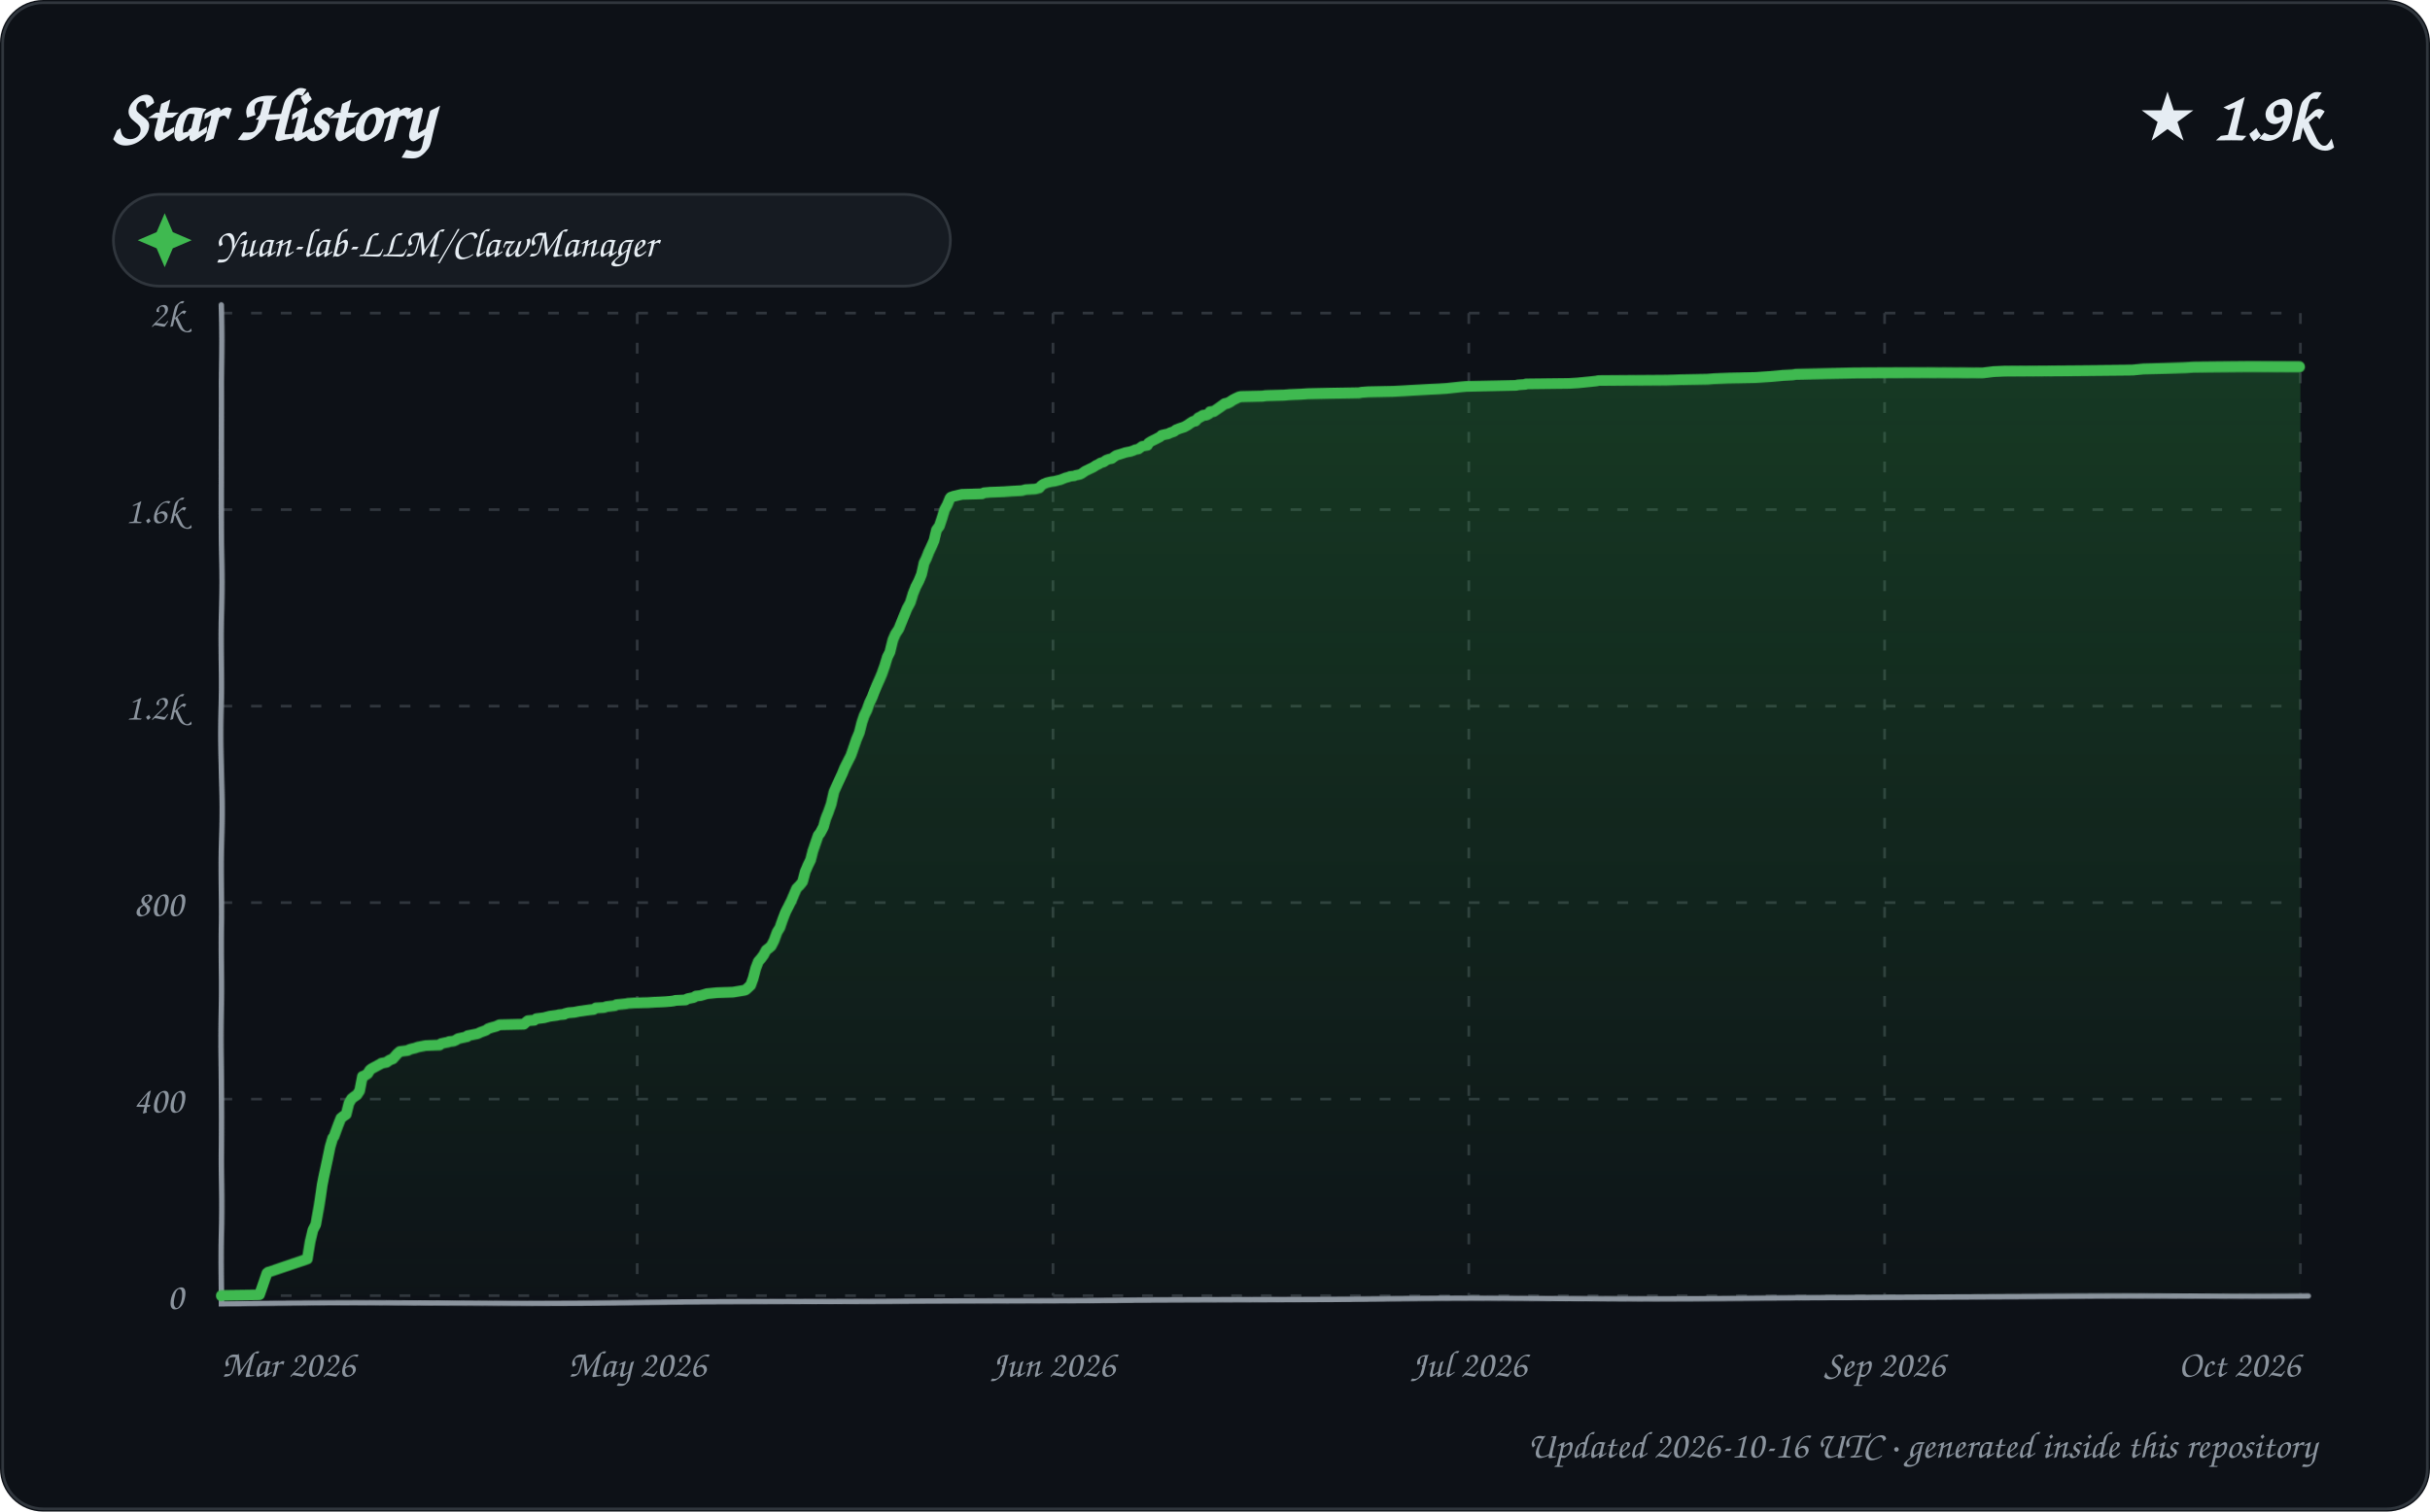
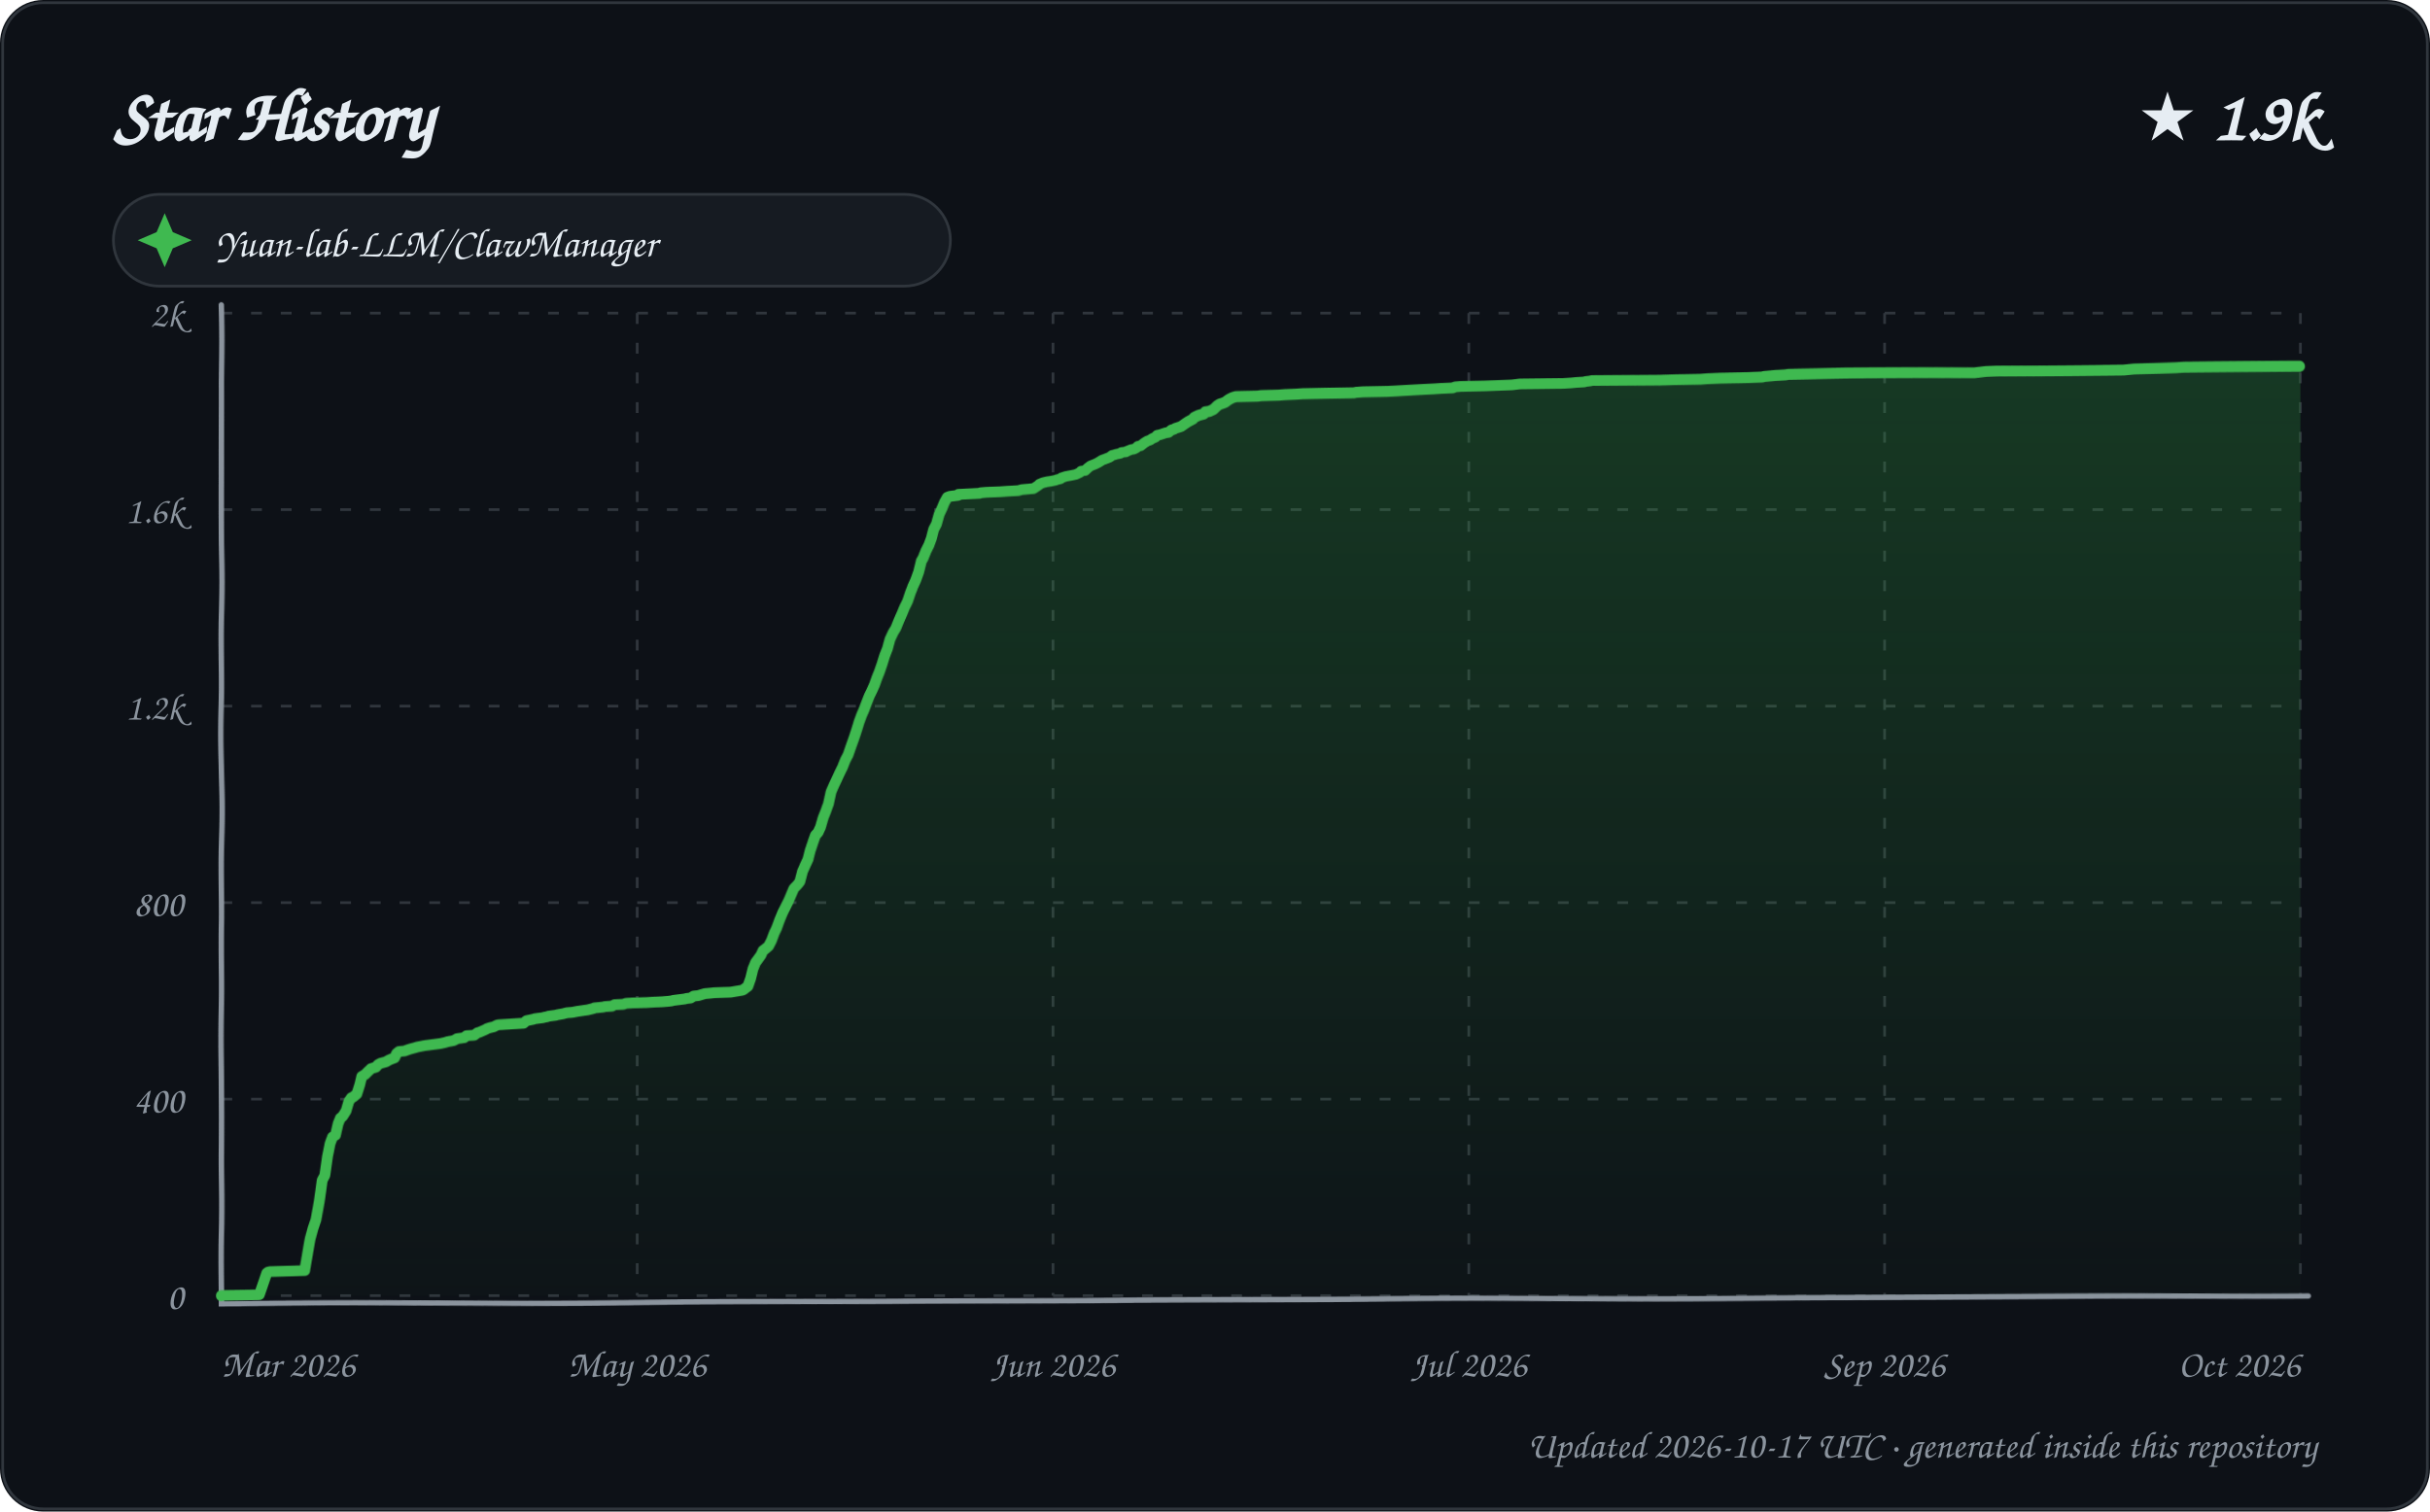
<svg xmlns="http://www.w3.org/2000/svg" width="900" height="560" viewBox="0 0 900 560" role="img" aria-labelledby="title description">
  <defs>
    <linearGradient id="area" x1="0" y1="0" x2="0" y2="1">
      <stop offset="0%" stop-color="#2ea043" stop-opacity="0.28" />
      <stop offset="100%" stop-color="#2ea043" stop-opacity="0.02" />
    </linearGradient>
    <filter id="sketch" x="-3%" y="-3%" width="106%" height="106%">
      <feTurbulence type="fractalNoise" baseFrequency="0.012 0.035" numOctaves="1" seed="23" result="noise" />
      <feDisplacementMap in="SourceGraphic" in2="noise" scale="1.35" xChannelSelector="R" yChannelSelector="G" />
    </filter>
    <style>
      text { font-family: "Comic Sans MS", "Segoe Print", "Bradley Hand", ui-rounded, cursive; fill: #e6edf3; }
      .tick { font-size: 14px; fill: #8b949e; }
      .empty { font-size: 21px; fill: #8b949e; }
    </style>
  </defs>
  <rect width="900" height="560" rx="16" fill="#0d1117" />
  <rect x="1" y="1" width="898" height="558" rx="15" fill="none" stroke="#30363d" />
  <text x="42" y="52" font-size="27" font-weight="700">Star History</text>
  <text x="858" y="52" text-anchor="end" font-size="25" font-weight="700">★ 1.9k</text>
  <g transform="translate(42 72)">
    <rect width="310" height="34" rx="17" fill="#161b22" stroke="#30363d" />
    <path d="M 19 7 L 22 14 L 29 17 L 22 20 L 19 27 L 16 20 L 9 17 L 16 14 Z" fill="#3fb950" />
    <text x="38" y="23" font-size="15">Yuan-lab-LLM/ClawManager</text>
  </g>
  <g>
    <path d="M 82 480.00 L 852 480.00" stroke="#30363d" stroke-width="1" stroke-dasharray="4 7" />
    <text x="68" y="485.00" text-anchor="end" class="tick">0</text>
    <path d="M 82 407.20 L 852 407.20" stroke="#30363d" stroke-width="1" stroke-dasharray="4 7" />
    <text x="68" y="412.20" text-anchor="end" class="tick">400</text>
    <path d="M 82 334.40 L 852 334.40" stroke="#30363d" stroke-width="1" stroke-dasharray="4 7" />
    <text x="68" y="339.40" text-anchor="end" class="tick">800</text>
    <path d="M 82 261.60 L 852 261.60" stroke="#30363d" stroke-width="1" stroke-dasharray="4 7" />
    <text x="68" y="266.60" text-anchor="end" class="tick">1.2k</text>
    <path d="M 82 188.80 L 852 188.80" stroke="#30363d" stroke-width="1" stroke-dasharray="4 7" />
    <text x="68" y="193.80" text-anchor="end" class="tick">1.6k</text>
    <path d="M 82 116.00 L 852 116.00" stroke="#30363d" stroke-width="1" stroke-dasharray="4 7" />
    <text x="68" y="121.00" text-anchor="end" class="tick">2k</text>
    <path d="M 82.00 116 L 82.00 480" stroke="#30363d" stroke-width="1" stroke-dasharray="4 7" />
    <text x="82.00" y="510" text-anchor="start" class="tick">Mar 2026</text>
    <path d="M 236.00 116 L 236.00 480" stroke="#30363d" stroke-width="1" stroke-dasharray="4 7" />
    <text x="236.00" y="510" text-anchor="middle" class="tick">May 2026</text>
    <path d="M 390.00 116 L 390.00 480" stroke="#30363d" stroke-width="1" stroke-dasharray="4 7" />
    <text x="390.00" y="510" text-anchor="middle" class="tick">Jun 2026</text>
    <path d="M 544.00 116 L 544.00 480" stroke="#30363d" stroke-width="1" stroke-dasharray="4 7" />
    <text x="544.00" y="510" text-anchor="middle" class="tick">Jul 2026</text>
    <path d="M 698.00 116 L 698.00 480" stroke="#30363d" stroke-width="1" stroke-dasharray="4 7" />
    <text x="698.00" y="510" text-anchor="middle" class="tick">Sep 2026</text>
    <path d="M 852.00 116 L 852.00 480" stroke="#30363d" stroke-width="1" stroke-dasharray="4 7" />
    <text x="852.00" y="510" text-anchor="end" class="tick">Oct 2026</text>
    <path d="M 82 113 L 82 483 L 855 480" fill="none" stroke="#8b949e" stroke-width="2" stroke-linecap="round" filter="url(#sketch)" />
-     <path d="M 82.00 480.00 L 82.00 479.82 L 96.06 479.64 L 98.94 471.45 L 99.42 471.08 L 100.12 470.90 L 114.00 466.17 L 114.99 459.80 L 115.91 455.61 L 116.93 453.61 L 117.99 446.69 L 118.99 439.23 L 119.62 435.96 L 120.99 429.59 L 121.98 424.85 L 122.95 421.58 L 123.42 421.03 L 124.97 416.85 L 125.99 414.30 L 126.89 413.57 L 127.99 412.84 L 128.98 408.84 L 129.92 407.20 L 130.86 406.47 L 131.94 405.74 L 132.91 404.29 L 133.93 399.01 L 134.87 398.65 L 135.93 397.92 L 136.71 396.64 L 137.41 396.10 L 139.80 394.82 L 140.86 394.28 L 141.02 394.10 L 142.96 393.73 L 143.99 393.00 L 144.80 392.64 L 145.31 392.46 L 146.95 390.64 L 147.98 389.73 L 150.91 389.36 L 151.57 389.00 L 152.11 388.82 L 153.67 388.45 L 154.70 388.09 L 157.57 387.54 L 162.76 387.36 L 163.33 386.82 L 164.98 386.45 L 165.99 386.27 L 166.23 386.09 L 167.94 385.91 L 168.77 385.54 L 169.60 385.00 L 172.98 384.27 L 173.12 383.90 L 176.81 383.18 L 177.95 382.63 L 179.99 381.90 L 180.66 381.36 L 181.75 380.99 L 183.73 380.45 L 184.92 379.90 L 193.97 379.72 L 194.99 378.81 L 195.47 378.44 L 197.87 378.26 L 198.58 377.72 L 201.55 377.35 L 202.19 377.17 L 203.58 376.81 L 206.37 376.44 L 207.04 376.26 L 208.99 376.08 L 209.09 375.90 L 210.52 375.53 L 212.65 375.35 L 214.46 374.99 L 215.85 374.80 L 216.99 374.62 L 218.27 374.44 L 219.89 374.26 L 220.73 373.71 L 223.74 373.53 L 224.73 373.17 L 227.77 372.80 L 228.36 372.44 L 231.83 372.07 L 232.67 371.89 L 235.13 371.71 L 240.02 371.53 L 242.60 371.35 L 246.14 371.16 L 248.23 370.98 L 249.57 370.80 L 250.18 370.62 L 253.88 370.44 L 254.42 370.07 L 255.02 369.89 L 256.85 369.53 L 257.71 368.98 L 259.39 368.80 L 261.83 368.07 L 263.73 367.89 L 265.47 367.71 L 271.37 367.52 L 275.71 366.80 L 276.14 366.61 L 277.93 364.98 L 278.92 362.43 L 279.94 358.79 L 280.97 356.24 L 281.96 355.15 L 282.94 353.87 L 283.96 352.05 L 284.72 351.51 L 285.81 350.60 L 286.87 348.60 L 287.99 345.50 L 288.99 343.86 L 290.00 340.77 L 290.99 338.04 L 291.88 336.22 L 292.99 333.85 L 293.98 331.31 L 294.78 329.30 L 295.99 328.03 L 296.96 326.76 L 297.94 322.93 L 298.97 320.57 L 299.96 318.57 L 300.85 315.29 L 301.99 312.20 L 303.00 309.47 L 303.77 308.56 L 304.98 306.37 L 305.90 303.28 L 306.94 300.73 L 307.97 297.82 L 308.98 293.09 L 309.99 290.72 L 310.88 288.72 L 311.95 286.35 L 312.73 284.35 L 313.99 281.80 L 314.98 279.80 L 315.95 276.89 L 316.95 273.98 L 317.96 271.61 L 318.97 267.79 L 319.88 265.24 L 320.90 263.24 L 321.93 260.51 L 322.99 258.32 L 323.85 256.14 L 324.87 253.77 L 326.00 251.41 L 326.83 249.59 L 327.93 246.68 L 328.98 243.40 L 329.90 241.58 L 330.97 237.03 L 331.85 234.85 L 333.00 233.03 L 333.86 230.66 L 334.90 227.93 L 335.87 225.38 L 336.97 223.20 L 337.88 219.92 L 338.85 217.37 L 339.97 215.19 L 340.96 212.82 L 341.97 208.64 L 342.90 206.82 L 343.91 204.45 L 344.99 202.27 L 345.90 200.27 L 346.91 196.26 L 347.99 194.81 L 348.99 191.89 L 349.95 188.80 L 350.95 186.98 L 351.92 184.61 L 352.20 184.25 L 353.20 183.89 L 356.34 183.16 L 363.84 182.98 L 364.52 182.61 L 366.77 182.43 L 372.00 182.25 L 374.67 182.07 L 378.62 181.88 L 379.93 181.52 L 383.45 181.34 L 384.98 180.97 L 385.75 180.06 L 386.48 179.52 L 387.80 178.97 L 389.34 178.61 L 390.63 178.43 L 392.83 177.88 L 394.62 177.15 L 395.95 176.79 L 396.28 176.61 L 397.95 176.42 L 398.27 176.24 L 399.97 175.88 L 400.69 175.51 L 401.93 174.60 L 403.76 173.69 L 404.87 173.15 L 405.94 172.42 L 406.72 172.06 L 407.57 171.51 L 408.74 171.15 L 409.70 170.42 L 410.71 170.05 L 411.71 169.87 L 412.66 169.14 L 413.44 168.60 L 414.72 168.23 L 416.87 167.51 L 418.70 167.14 L 419.72 166.78 L 420.48 166.41 L 421.55 166.23 L 423.00 165.14 L 424.97 164.78 L 425.35 163.87 L 426.51 163.14 L 427.64 162.59 L 428.32 162.23 L 429.70 161.50 L 430.23 160.95 L 431.75 160.59 L 432.65 160.41 L 433.37 160.04 L 434.92 159.50 L 435.56 158.95 L 436.94 158.41 L 438.66 157.86 L 439.99 157.13 L 440.76 156.59 L 441.93 155.86 L 442.87 155.68 L 443.91 154.58 L 444.71 154.22 L 445.63 153.67 L 446.97 153.49 L 447.99 152.95 L 448.25 152.40 L 449.72 152.22 L 451.94 150.76 L 452.72 150.22 L 453.76 149.49 L 454.74 149.31 L 455.88 148.76 L 456.70 148.21 L 457.77 147.67 L 458.98 147.12 L 459.71 146.94 L 467.80 146.76 L 469.02 146.58 L 475.61 146.39 L 477.78 146.21 L 481.96 146.03 L 484.45 145.85 L 492.57 145.67 L 503.43 145.48 L 504.32 145.30 L 506.83 145.12 L 515.88 144.94 L 519.44 144.76 L 522.58 144.57 L 529.17 144.21 L 532.98 144.03 L 535.75 143.85 L 540.90 143.30 L 542.95 143.12 L 552.07 142.94 L 561.45 142.75 L 562.10 142.57 L 564.87 142.39 L 565.08 142.21 L 581.26 142.03 L 584.36 141.84 L 586.17 141.66 L 589.69 141.30 L 591.27 141.12 L 592.16 140.93 L 617.16 140.75 L 622.65 140.57 L 632.44 140.39 L 634.71 140.21 L 639.78 140.02 L 650.10 139.84 L 655.98 139.48 L 658.09 139.30 L 660.21 139.11 L 663.96 138.93 L 665.14 138.75 L 675.98 138.57 L 686.79 138.39 L 734.43 138.20 L 738.66 137.66 L 742.65 137.48 L 770.20 137.29 L 789.89 137.11 L 793.76 136.75 L 802.12 136.57 L 809.32 136.38 L 812.31 136.20 L 832.75 136.02 L 852.00 136.02 L 852.00 480.00 L 82.00 480.00 Z" fill="url(#area)" />
-     <path d="M 82.00 480.00 L 82.00 479.82 L 96.06 479.64 L 98.94 471.45 L 99.42 471.08 L 100.12 470.90 L 114.00 466.17 L 114.99 459.80 L 115.91 455.61 L 116.93 453.61 L 117.99 446.69 L 118.99 439.23 L 119.62 435.96 L 120.99 429.59 L 121.98 424.85 L 122.95 421.58 L 123.42 421.03 L 124.97 416.85 L 125.99 414.30 L 126.89 413.57 L 127.99 412.84 L 128.98 408.84 L 129.92 407.20 L 130.86 406.47 L 131.94 405.74 L 132.91 404.29 L 133.93 399.01 L 134.87 398.65 L 135.93 397.92 L 136.71 396.64 L 137.41 396.10 L 139.80 394.82 L 140.86 394.28 L 141.02 394.10 L 142.96 393.73 L 143.99 393.00 L 144.80 392.64 L 145.31 392.46 L 146.95 390.64 L 147.98 389.73 L 150.91 389.36 L 151.57 389.00 L 152.11 388.82 L 153.67 388.45 L 154.70 388.09 L 157.57 387.54 L 162.76 387.36 L 163.33 386.82 L 164.98 386.45 L 165.99 386.27 L 166.23 386.09 L 167.94 385.91 L 168.77 385.54 L 169.60 385.00 L 172.98 384.27 L 173.12 383.90 L 176.81 383.18 L 177.95 382.63 L 179.99 381.90 L 180.66 381.36 L 181.75 380.99 L 183.73 380.45 L 184.92 379.90 L 193.97 379.72 L 194.99 378.81 L 195.47 378.44 L 197.87 378.26 L 198.58 377.72 L 201.55 377.35 L 202.19 377.17 L 203.58 376.81 L 206.37 376.44 L 207.04 376.26 L 208.99 376.08 L 209.09 375.90 L 210.52 375.53 L 212.65 375.35 L 214.46 374.99 L 215.85 374.80 L 216.99 374.62 L 218.27 374.44 L 219.89 374.26 L 220.73 373.71 L 223.74 373.53 L 224.73 373.17 L 227.77 372.80 L 228.36 372.44 L 231.83 372.07 L 232.67 371.89 L 235.13 371.71 L 240.02 371.53 L 242.60 371.35 L 246.14 371.16 L 248.23 370.98 L 249.57 370.80 L 250.18 370.62 L 253.88 370.44 L 254.42 370.07 L 255.02 369.89 L 256.85 369.53 L 257.71 368.98 L 259.39 368.80 L 261.83 368.07 L 263.73 367.89 L 265.47 367.71 L 271.37 367.52 L 275.71 366.80 L 276.14 366.61 L 277.93 364.98 L 278.92 362.43 L 279.94 358.79 L 280.97 356.24 L 281.96 355.15 L 282.94 353.87 L 283.96 352.05 L 284.72 351.51 L 285.81 350.60 L 286.87 348.60 L 287.99 345.50 L 288.99 343.86 L 290.00 340.77 L 290.99 338.04 L 291.88 336.22 L 292.99 333.85 L 293.98 331.31 L 294.78 329.30 L 295.99 328.03 L 296.96 326.76 L 297.94 322.93 L 298.97 320.57 L 299.96 318.57 L 300.85 315.29 L 301.99 312.20 L 303.00 309.47 L 303.77 308.56 L 304.98 306.37 L 305.90 303.28 L 306.94 300.73 L 307.97 297.82 L 308.98 293.09 L 309.99 290.72 L 310.88 288.72 L 311.95 286.35 L 312.73 284.35 L 313.99 281.80 L 314.98 279.80 L 315.95 276.89 L 316.95 273.98 L 317.96 271.61 L 318.97 267.79 L 319.88 265.24 L 320.90 263.24 L 321.93 260.51 L 322.99 258.32 L 323.85 256.14 L 324.87 253.77 L 326.00 251.41 L 326.83 249.59 L 327.93 246.68 L 328.98 243.40 L 329.90 241.58 L 330.97 237.03 L 331.85 234.85 L 333.00 233.03 L 333.86 230.66 L 334.90 227.93 L 335.87 225.38 L 336.97 223.20 L 337.88 219.92 L 338.85 217.37 L 339.97 215.19 L 340.96 212.82 L 341.97 208.64 L 342.90 206.82 L 343.91 204.45 L 344.99 202.27 L 345.90 200.27 L 346.91 196.26 L 347.99 194.81 L 348.99 191.89 L 349.95 188.80 L 350.95 186.98 L 351.92 184.61 L 352.20 184.25 L 353.20 183.89 L 356.34 183.16 L 363.84 182.98 L 364.52 182.61 L 366.77 182.43 L 372.00 182.25 L 374.67 182.07 L 378.62 181.88 L 379.93 181.52 L 383.45 181.34 L 384.98 180.97 L 385.75 180.06 L 386.48 179.52 L 387.80 178.97 L 389.34 178.61 L 390.63 178.43 L 392.83 177.88 L 394.62 177.15 L 395.95 176.79 L 396.28 176.61 L 397.95 176.42 L 398.27 176.24 L 399.97 175.88 L 400.69 175.51 L 401.93 174.60 L 403.76 173.69 L 404.87 173.15 L 405.94 172.42 L 406.72 172.06 L 407.57 171.51 L 408.74 171.15 L 409.70 170.42 L 410.71 170.05 L 411.71 169.87 L 412.66 169.14 L 413.44 168.60 L 414.72 168.23 L 416.87 167.51 L 418.70 167.14 L 419.72 166.78 L 420.48 166.41 L 421.55 166.23 L 423.00 165.14 L 424.97 164.78 L 425.35 163.87 L 426.51 163.14 L 427.64 162.59 L 428.32 162.23 L 429.70 161.50 L 430.23 160.95 L 431.75 160.59 L 432.65 160.41 L 433.37 160.04 L 434.92 159.50 L 435.56 158.95 L 436.94 158.41 L 438.66 157.86 L 439.99 157.13 L 440.76 156.59 L 441.93 155.86 L 442.87 155.68 L 443.91 154.58 L 444.71 154.22 L 445.63 153.67 L 446.97 153.49 L 447.99 152.95 L 448.25 152.40 L 449.72 152.22 L 451.94 150.76 L 452.72 150.22 L 453.76 149.49 L 454.74 149.31 L 455.88 148.76 L 456.70 148.21 L 457.77 147.67 L 458.98 147.12 L 459.71 146.94 L 467.80 146.76 L 469.02 146.58 L 475.61 146.39 L 477.78 146.21 L 481.96 146.03 L 484.45 145.85 L 492.57 145.67 L 503.43 145.48 L 504.32 145.30 L 506.83 145.12 L 515.88 144.94 L 519.44 144.76 L 522.58 144.57 L 529.17 144.21 L 532.98 144.03 L 535.75 143.85 L 540.90 143.30 L 542.95 143.12 L 552.07 142.94 L 561.45 142.75 L 562.10 142.57 L 564.87 142.39 L 565.08 142.21 L 581.26 142.03 L 584.36 141.84 L 586.17 141.66 L 589.69 141.30 L 591.27 141.12 L 592.16 140.93 L 617.16 140.75 L 622.65 140.57 L 632.44 140.39 L 634.71 140.21 L 639.78 140.02 L 650.10 139.84 L 655.98 139.48 L 658.09 139.30 L 660.21 139.11 L 663.96 138.93 L 665.14 138.75 L 675.98 138.57 L 686.79 138.39 L 734.43 138.20 L 738.66 137.66 L 742.65 137.48 L 770.20 137.29 L 789.89 137.11 L 793.76 136.75 L 802.12 136.57 L 809.32 136.38 L 812.31 136.20 L 832.75 136.02 L 852.00 136.02" fill="none" stroke="#3fb950" stroke-width="4" stroke-linecap="round" stroke-linejoin="round" filter="url(#sketch)" />
+     <path d="M 82.00 480.00 L 82.00 479.82 L 96.00 479.64 L 98.86 471.45 L 99.34 471.08 L 100.04 470.90 L 112.99 470.54 L 113.94 465.08 L 114.95 458.89 L 115.93 455.07 L 116.94 451.97 L 117.99 445.24 L 119.00 437.41 L 119.97 435.59 L 120.99 428.49 L 121.99 423.58 L 122.88 421.21 L 124.00 420.49 L 124.98 416.30 L 125.79 414.30 L 126.68 413.57 L 127.95 411.57 L 128.96 408.11 L 129.86 406.84 L 130.63 406.47 L 131.92 405.38 L 132.99 401.92 L 133.68 399.01 L 134.92 398.28 L 135.82 397.37 L 136.99 396.28 L 137.15 396.10 L 138.97 395.55 L 139.77 394.64 L 140.75 394.10 L 142.78 393.55 L 143.70 393.00 L 144.50 392.64 L 145.96 392.09 L 146.78 390.46 L 147.67 389.73 L 149.71 389.55 L 150.69 389.18 L 151.78 388.82 L 153.84 388.27 L 154.36 388.09 L 157.21 387.54 L 162.94 386.82 L 164.59 386.45 L 165.84 386.09 L 167.90 385.72 L 168.93 385.18 L 169.18 385.00 L 171.89 384.63 L 172.69 383.90 L 175.59 383.72 L 176.80 382.81 L 177.50 382.63 L 179.99 381.54 L 180.19 381.36 L 181.28 380.99 L 182.80 380.63 L 183.89 380.08 L 184.44 379.90 L 193.88 379.35 L 194.93 378.44 L 197.53 377.90 L 198.03 377.72 L 200.99 377.35 L 201.62 377.17 L 202.64 376.99 L 203.01 376.81 L 205.79 376.44 L 206.45 376.26 L 208.49 375.90 L 209.92 375.53 L 212.04 375.35 L 213.84 374.99 L 215.22 374.80 L 216.36 374.62 L 217.63 374.44 L 219.84 373.89 L 220.08 373.71 L 223.47 373.35 L 224.06 373.17 L 226.70 372.98 L 227.67 372.44 L 230.87 372.26 L 231.96 371.89 L 234.41 371.71 L 239.27 371.53 L 241.84 371.35 L 245.37 371.16 L 247.45 370.98 L 248.78 370.80 L 249.39 370.62 L 253.61 370.07 L 254.21 369.89 L 255.75 369.71 L 256.88 368.98 L 258.56 368.80 L 260.98 368.07 L 262.88 367.89 L 264.61 367.71 L 270.48 367.52 L 274.80 366.80 L 275.22 366.61 L 276.91 365.34 L 278.00 362.43 L 278.92 358.97 L 279.94 356.60 L 280.92 355.33 L 281.99 353.87 L 282.77 352.24 L 283.77 351.51 L 284.85 350.60 L 285.91 348.60 L 286.92 345.87 L 287.78 344.05 L 288.87 340.95 L 289.86 338.40 L 290.89 336.22 L 292.00 333.85 L 292.98 331.31 L 293.78 329.30 L 294.98 328.03 L 295.95 326.76 L 296.92 322.93 L 297.95 320.57 L 298.99 318.38 L 299.82 315.29 L 301.00 312.01 L 301.96 309.47 L 302.97 308.37 L 303.93 306.37 L 304.99 302.91 L 305.94 300.55 L 306.98 297.64 L 307.91 293.09 L 308.97 290.54 L 309.80 288.72 L 310.94 286.17 L 311.99 283.99 L 312.97 281.44 L 313.92 279.62 L 314.96 276.52 L 316.00 273.61 L 316.97 270.70 L 317.96 267.61 L 318.94 265.06 L 319.78 263.24 L 320.93 260.33 L 321.97 257.78 L 322.97 255.78 L 323.99 253.59 L 324.89 251.23 L 325.99 248.68 L 326.99 245.95 L 327.99 242.85 L 328.99 240.31 L 329.88 236.85 L 331.00 234.30 L 331.86 232.84 L 332.95 229.93 L 334.00 227.38 L 334.97 224.84 L 335.91 222.83 L 336.92 219.56 L 337.80 217.19 L 338.79 215.01 L 339.93 211.91 L 340.99 207.91 L 341.67 206.82 L 342.85 204.09 L 344.00 201.90 L 344.97 199.36 L 345.84 196.08 L 346.91 194.08 L 347.96 190.44 L 348.93 188.44 L 349.92 186.07 L 350.93 184.25 L 351.93 183.89 L 354.96 183.52 L 355.05 183.16 L 362.94 182.79 L 363.20 182.61 L 365.43 182.43 L 370.63 182.25 L 373.29 182.07 L 377.23 181.88 L 378.53 181.52 L 382.84 181.16 L 383.96 180.43 L 384.97 179.70 L 385.05 179.52 L 386.36 178.97 L 387.89 178.61 L 389.18 178.43 L 390.96 178.06 L 391.37 177.88 L 392.82 177.52 L 393.16 177.15 L 394.80 176.61 L 396.78 176.24 L 398.48 175.88 L 399.95 175.15 L 400.43 174.60 L 401.87 174.42 L 402.96 173.33 L 403.93 172.60 L 404.42 172.42 L 405.74 171.87 L 406.75 171.33 L 407.90 170.60 L 408.16 170.42 L 409.17 170.05 L 410.96 169.33 L 411.88 168.60 L 412.68 168.42 L 413.15 168.23 L 414.90 167.87 L 415.29 167.51 L 416.97 167.32 L 417.12 167.14 L 418.89 166.41 L 419.95 166.23 L 420.90 165.69 L 421.39 165.14 L 422.41 164.96 L 423.74 163.87 L 424.89 163.14 L 425.93 162.77 L 426.69 162.23 L 427.90 161.68 L 428.59 160.95 L 429.51 160.77 L 430.10 160.59 L 431.72 160.04 L 432.82 159.86 L 433.90 158.95 L 434.73 158.77 L 435.27 158.41 L 436.98 157.86 L 437.52 157.68 L 438.81 156.77 L 439.92 156.04 L 440.24 155.86 L 441.96 154.95 L 442.37 154.40 L 443.92 153.67 L 445.97 153.13 L 446.53 152.40 L 447.99 152.22 L 449.62 151.49 L 450.98 150.22 L 451.84 149.67 L 452.99 149.31 L 453.97 148.94 L 454.94 148.21 L 455.54 147.85 L 456.66 147.30 L 457.93 146.94 L 465.99 146.76 L 467.20 146.58 L 473.76 146.39 L 475.92 146.21 L 480.08 146.03 L 482.56 145.85 L 490.64 145.67 L 501.45 145.48 L 502.34 145.30 L 504.84 145.12 L 513.84 144.94 L 517.38 144.76 L 520.51 144.57 L 527.07 144.21 L 530.86 144.03 L 533.62 143.85 L 537.99 143.66 L 538.75 143.30 L 540.78 143.12 L 549.86 142.94 L 559.85 142.57 L 562.81 142.21 L 578.91 142.03 L 582.00 141.84 L 583.80 141.66 L 586.79 141.48 L 587.31 141.30 L 588.87 141.12 L 589.77 140.93 L 614.64 140.75 L 620.11 140.57 L 629.85 140.39 L 632.11 140.21 L 637.16 140.02 L 647.43 139.84 L 652.64 139.66 L 653.29 139.48 L 655.39 139.30 L 657.50 139.11 L 661.23 138.93 L 662.40 138.75 L 673.19 138.57 L 683.95 138.39 L 731.37 138.20 L 735.58 137.66 L 739.55 137.48 L 766.96 137.29 L 786.56 137.11 L 790.41 136.75 L 798.74 136.57 L 805.90 136.38 L 808.88 136.20 L 829.22 136.02 L 849.46 135.84 L 852.00 135.84 L 852.00 480.00 L 82.00 480.00 Z" fill="url(#area)" />
+     <path d="M 82.00 480.00 L 82.00 479.82 L 96.00 479.64 L 98.86 471.45 L 99.34 471.08 L 100.04 470.90 L 112.99 470.54 L 113.94 465.08 L 114.95 458.89 L 115.93 455.07 L 116.94 451.97 L 117.99 445.24 L 119.00 437.41 L 119.97 435.59 L 120.99 428.49 L 121.99 423.58 L 122.88 421.21 L 124.00 420.49 L 124.98 416.30 L 125.79 414.30 L 126.68 413.57 L 127.95 411.57 L 128.96 408.11 L 129.86 406.84 L 130.63 406.47 L 131.92 405.38 L 132.99 401.92 L 133.68 399.01 L 134.92 398.28 L 135.82 397.37 L 136.99 396.28 L 137.15 396.10 L 138.97 395.55 L 139.77 394.64 L 140.75 394.10 L 142.78 393.55 L 143.70 393.00 L 144.50 392.64 L 145.96 392.09 L 146.78 390.46 L 147.67 389.73 L 149.71 389.55 L 150.69 389.18 L 151.78 388.82 L 153.84 388.27 L 154.36 388.09 L 157.21 387.54 L 162.94 386.82 L 164.59 386.45 L 165.84 386.09 L 167.90 385.72 L 168.93 385.18 L 169.18 385.00 L 171.89 384.63 L 172.69 383.90 L 175.59 383.72 L 176.80 382.81 L 177.50 382.63 L 179.99 381.54 L 180.19 381.36 L 181.28 380.99 L 182.80 380.63 L 183.89 380.08 L 184.44 379.90 L 193.88 379.35 L 194.93 378.44 L 197.53 377.90 L 198.03 377.72 L 200.99 377.35 L 201.62 377.17 L 202.64 376.99 L 203.01 376.81 L 205.79 376.44 L 206.45 376.26 L 208.49 375.90 L 209.92 375.53 L 212.04 375.35 L 213.84 374.99 L 215.22 374.80 L 216.36 374.62 L 217.63 374.44 L 219.84 373.89 L 220.08 373.71 L 223.47 373.35 L 224.06 373.17 L 226.70 372.98 L 227.67 372.44 L 230.87 372.26 L 231.96 371.89 L 234.41 371.71 L 239.27 371.53 L 241.84 371.35 L 245.37 371.16 L 247.45 370.98 L 248.78 370.80 L 249.39 370.62 L 253.61 370.07 L 254.21 369.89 L 255.75 369.71 L 256.88 368.98 L 258.56 368.80 L 260.98 368.07 L 262.88 367.89 L 264.61 367.71 L 270.48 367.52 L 274.80 366.80 L 275.22 366.61 L 276.91 365.34 L 278.00 362.43 L 278.92 358.97 L 279.94 356.60 L 280.92 355.33 L 281.99 353.87 L 282.77 352.24 L 283.77 351.51 L 284.85 350.60 L 285.91 348.60 L 286.92 345.87 L 287.78 344.05 L 288.87 340.95 L 289.86 338.40 L 290.89 336.22 L 292.00 333.85 L 292.98 331.31 L 293.78 329.30 L 294.98 328.03 L 295.95 326.76 L 296.92 322.93 L 297.95 320.57 L 298.99 318.38 L 299.82 315.29 L 301.00 312.01 L 301.96 309.47 L 302.97 308.37 L 303.93 306.37 L 304.99 302.91 L 305.94 300.55 L 306.98 297.64 L 307.91 293.09 L 308.97 290.54 L 309.80 288.72 L 310.94 286.17 L 311.99 283.99 L 312.97 281.44 L 313.92 279.62 L 314.96 276.52 L 316.00 273.61 L 316.97 270.70 L 317.96 267.61 L 318.94 265.06 L 319.78 263.24 L 320.93 260.33 L 321.97 257.78 L 322.97 255.78 L 323.99 253.59 L 324.89 251.23 L 325.99 248.68 L 326.99 245.95 L 327.99 242.85 L 328.99 240.31 L 329.88 236.85 L 331.00 234.30 L 331.86 232.84 L 332.95 229.93 L 334.00 227.38 L 334.97 224.84 L 335.91 222.83 L 336.92 219.56 L 337.80 217.19 L 338.79 215.01 L 339.93 211.91 L 340.99 207.91 L 341.67 206.82 L 342.85 204.09 L 344.00 201.90 L 344.97 199.36 L 345.84 196.08 L 346.91 194.08 L 347.96 190.44 L 348.93 188.44 L 349.92 186.07 L 350.93 184.25 L 351.93 183.89 L 354.96 183.52 L 355.05 183.16 L 362.94 182.79 L 363.20 182.61 L 365.43 182.43 L 370.63 182.25 L 373.29 182.07 L 377.23 181.88 L 378.53 181.52 L 382.84 181.16 L 383.96 180.43 L 384.97 179.70 L 385.05 179.52 L 386.36 178.97 L 387.89 178.61 L 389.18 178.43 L 390.96 178.06 L 391.37 177.88 L 392.82 177.52 L 393.16 177.15 L 394.80 176.61 L 396.78 176.24 L 398.48 175.88 L 399.95 175.15 L 400.43 174.60 L 401.87 174.42 L 402.96 173.33 L 403.93 172.60 L 404.42 172.42 L 405.74 171.87 L 406.75 171.33 L 407.90 170.60 L 408.16 170.42 L 409.17 170.05 L 410.96 169.33 L 411.88 168.60 L 412.68 168.42 L 413.15 168.23 L 414.90 167.87 L 415.29 167.51 L 416.97 167.32 L 417.12 167.14 L 418.89 166.41 L 419.95 166.23 L 420.90 165.69 L 421.39 165.14 L 422.41 164.96 L 423.74 163.87 L 424.89 163.14 L 425.93 162.77 L 426.69 162.23 L 427.90 161.68 L 428.59 160.95 L 429.51 160.77 L 430.10 160.59 L 431.72 160.04 L 432.82 159.86 L 433.90 158.95 L 434.73 158.77 L 435.27 158.41 L 436.98 157.86 L 437.52 157.68 L 438.81 156.77 L 439.92 156.04 L 440.24 155.86 L 441.96 154.95 L 442.37 154.40 L 443.92 153.67 L 445.97 153.13 L 446.53 152.40 L 447.99 152.22 L 449.62 151.49 L 450.98 150.22 L 451.84 149.67 L 452.99 149.31 L 453.97 148.94 L 454.94 148.21 L 455.54 147.85 L 456.66 147.30 L 457.93 146.94 L 465.99 146.76 L 467.20 146.58 L 473.76 146.39 L 475.92 146.21 L 480.08 146.03 L 482.56 145.85 L 490.64 145.67 L 501.45 145.48 L 502.34 145.30 L 504.84 145.12 L 513.84 144.94 L 517.38 144.76 L 520.51 144.57 L 527.07 144.21 L 530.86 144.03 L 533.62 143.85 L 537.99 143.66 L 538.75 143.30 L 540.78 143.12 L 549.86 142.94 L 559.85 142.57 L 562.81 142.21 L 578.91 142.03 L 582.00 141.84 L 583.80 141.66 L 586.79 141.48 L 587.31 141.30 L 588.87 141.12 L 589.77 140.93 L 614.64 140.75 L 620.11 140.57 L 629.85 140.39 L 632.11 140.21 L 637.16 140.02 L 647.43 139.84 L 652.64 139.66 L 653.29 139.48 L 655.39 139.30 L 657.50 139.11 L 661.23 138.93 L 662.40 138.75 L 673.19 138.57 L 683.95 138.39 L 731.37 138.20 L 735.58 137.66 L 739.55 137.48 L 766.96 137.29 L 786.56 137.11 L 790.41 136.75 L 798.74 136.57 L 805.90 136.38 L 808.88 136.20 L 829.22 136.02 L 849.46 135.84 L 852.00 135.84" fill="none" stroke="#3fb950" stroke-width="4" stroke-linecap="round" stroke-linejoin="round" filter="url(#sketch)" />
  </g>
-   <text x="858" y="540" text-anchor="end" class="tick">Updated 2026-10-16 UTC · generated inside this repository</text>
+   <text x="858" y="540" text-anchor="end" class="tick">Updated 2026-10-17 UTC · generated inside this repository</text>
</svg>
